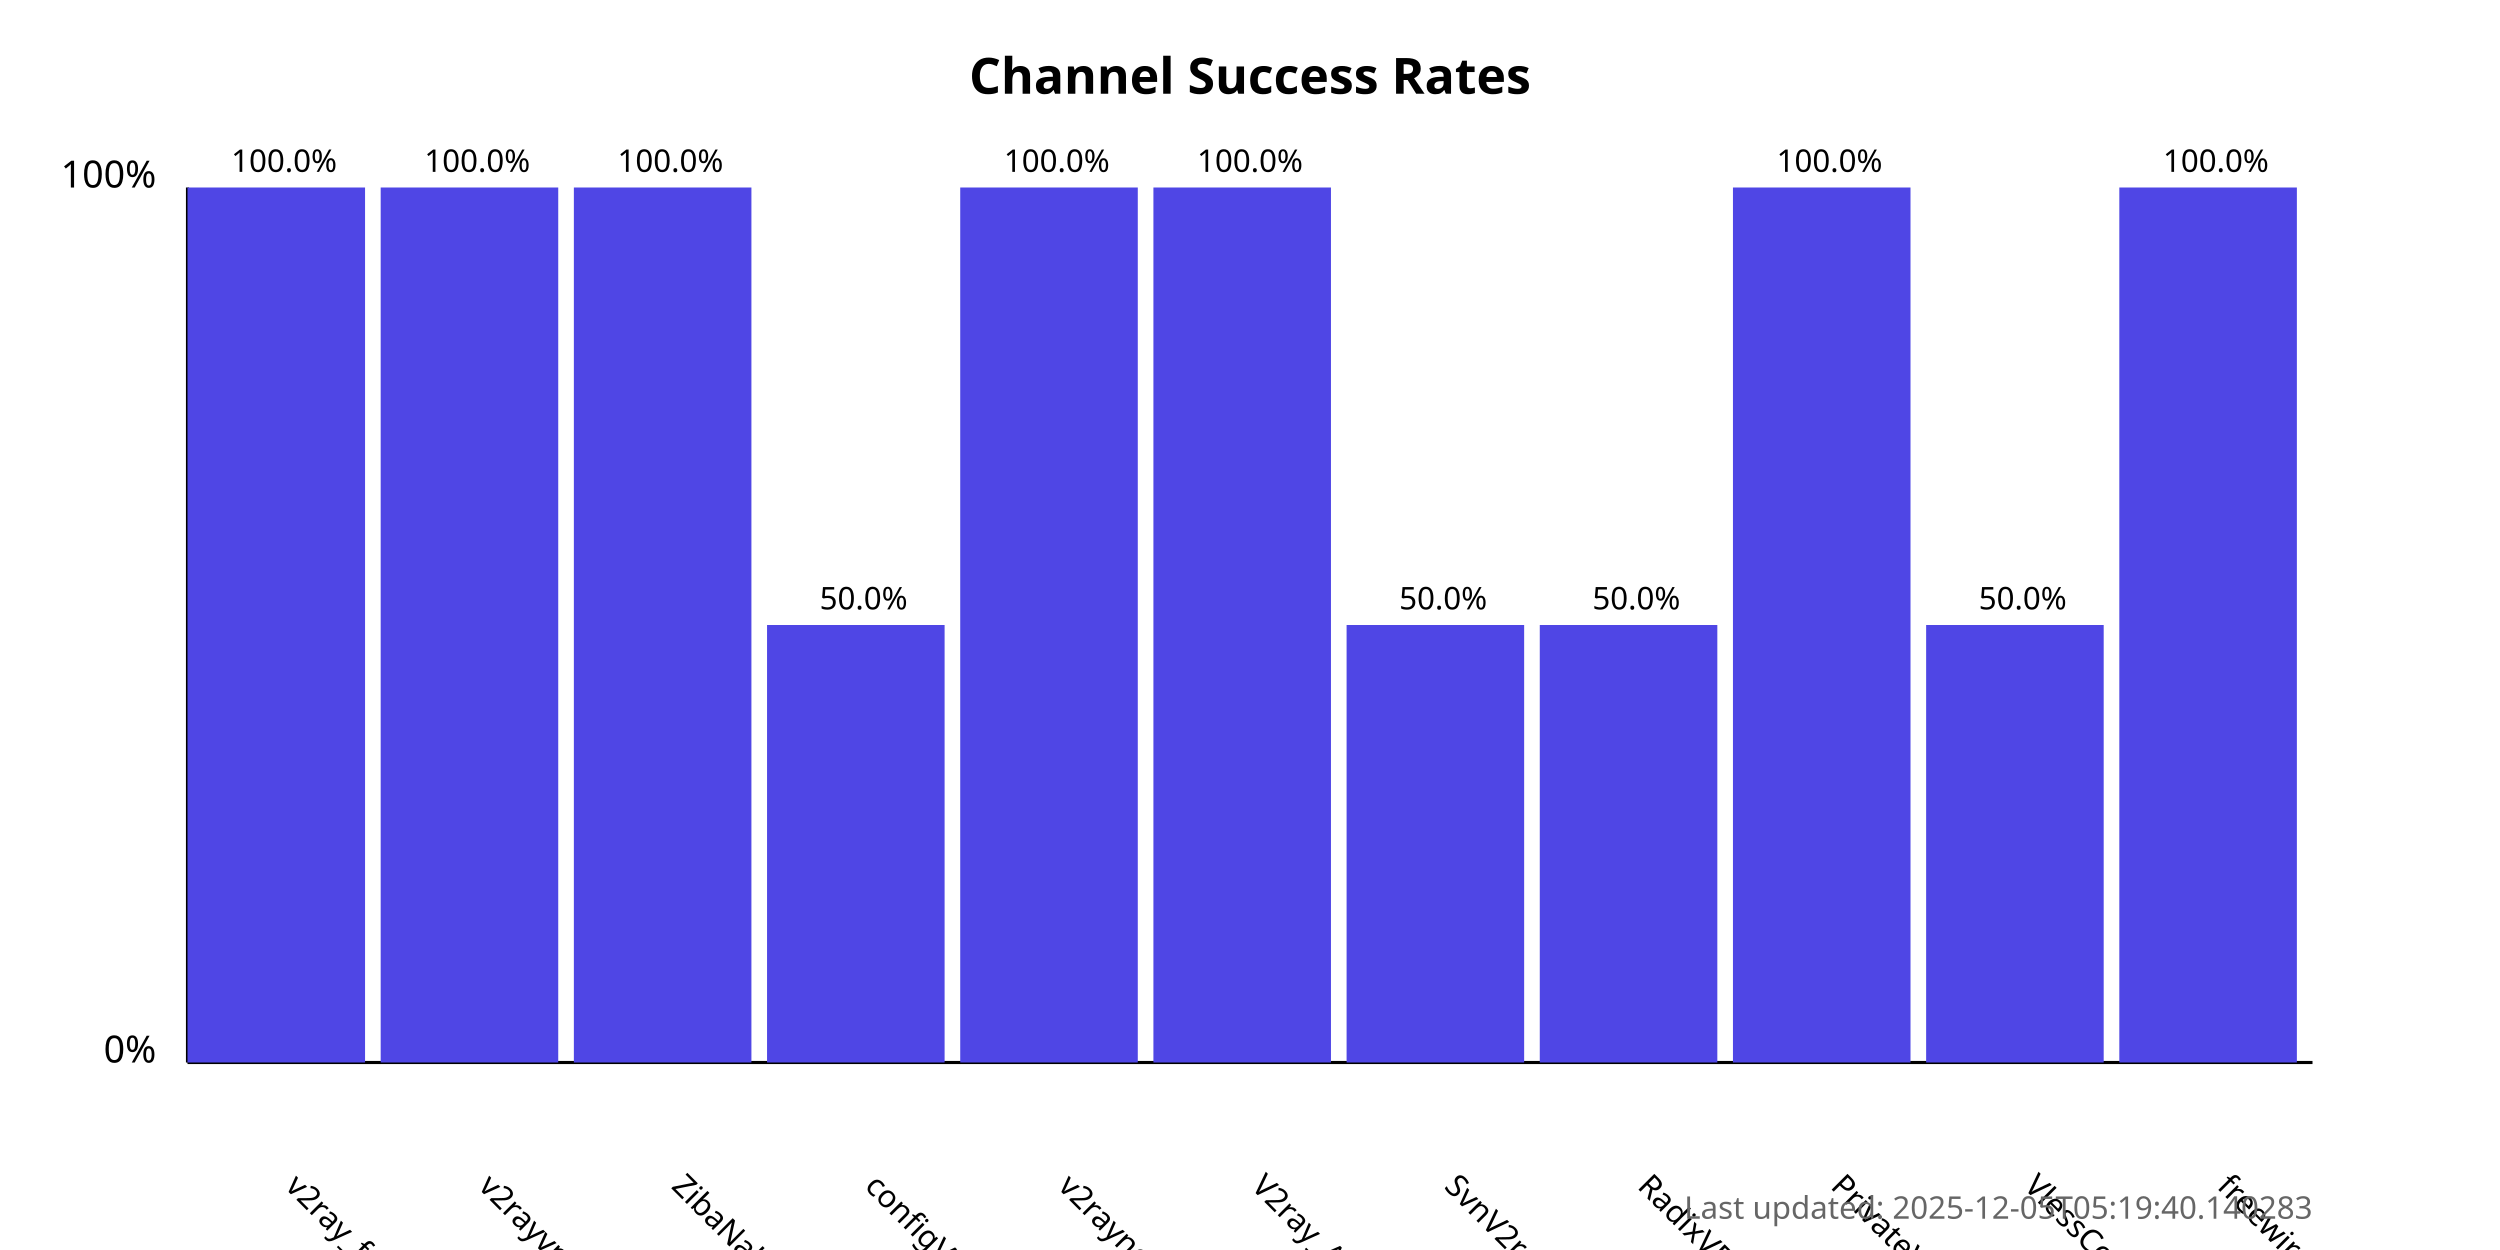
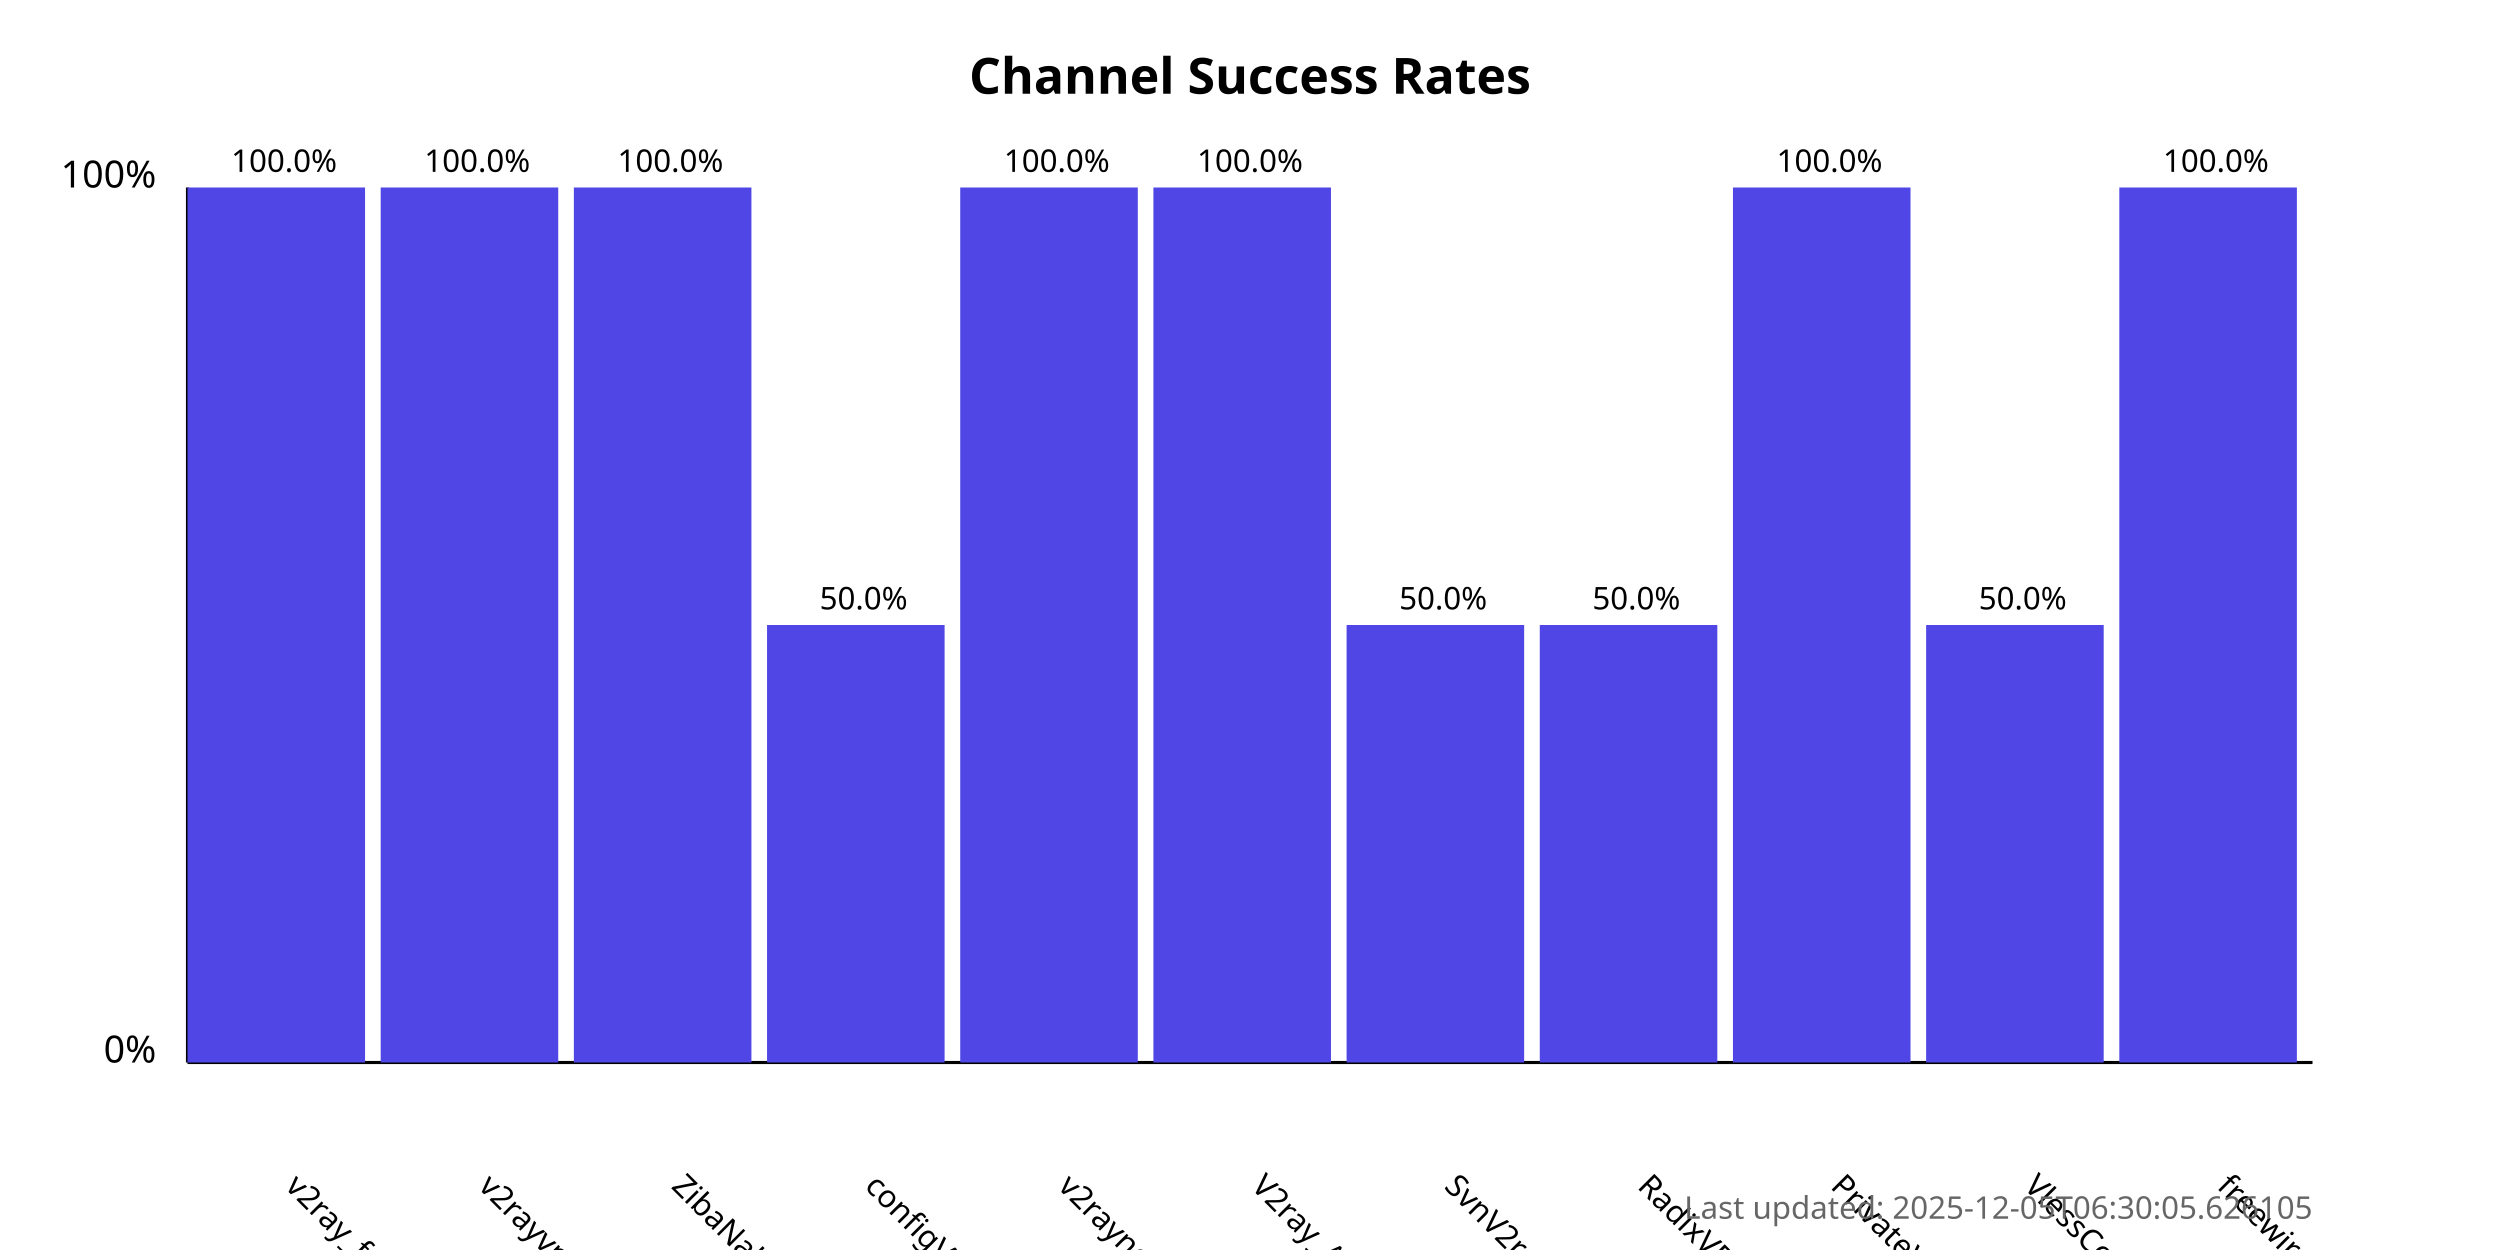
<svg xmlns="http://www.w3.org/2000/svg" width="800" height="400">
  <style>
            .chart-title { font: bold 16px sans-serif; }
            .axis-label { font: 12px sans-serif; }
            .tick-label { font: 10px sans-serif; }
            .bar { fill: #4f46e5; }
            .bar:hover { fill: #6366f1; }
            .timestamp { font: 10px sans-serif; fill: #666; }
        </style>
  <text x="400.0" y="30" text-anchor="middle" class="chart-title">
            Channel Success Rates
        </text>
  <line x1="60" y1="340" x2="60" y2="60" stroke="black" stroke-width="1" />
  <line x1="60" y1="340" x2="740" y2="340" stroke="black" stroke-width="1" />
  <text x="50" y="340" text-anchor="end" class="axis-label">0%</text>
  <text x="50" y="60" text-anchor="end" class="axis-label">100%</text>
  <g>
    <rect x="60" y="60.0" width="56.818" height="280.0" class="bar" />
    <text x="90.909" y="380" transform="rotate(45, 90.90909, 380)" text-anchor="start" class="tick-label">
                v2ray_free_conf
            </text>
    <text x="90.909" y="55.0" text-anchor="middle" class="tick-label">
                100.0%
            </text>
  </g>
  <g>
    <rect x="121.818" y="60.0" width="56.818" height="280.0" class="bar" />
    <text x="152.727" y="380" transform="rotate(45, 152.7273, 380)" text-anchor="start" class="tick-label">
                v2rayvpno
            </text>
    <text x="152.727" y="55.0" text-anchor="middle" class="tick-label">
                100.0%
            </text>
  </g>
  <g>
    <rect x="183.636" y="60.0" width="56.818" height="280.0" class="bar" />
    <text x="214.545" y="380" transform="rotate(45, 214.5455, 380)" text-anchor="start" class="tick-label">
                ZibaNabz
            </text>
    <text x="214.545" y="55.0" text-anchor="middle" class="tick-label">
                100.0%
            </text>
  </g>
  <g>
    <rect x="245.455" y="200.0" width="56.818" height="140.0" class="bar" />
    <text x="276.364" y="380" transform="rotate(45, 276.3636, 380)" text-anchor="start" class="tick-label">
                configV2rayForFree
            </text>
    <text x="276.364" y="195.0" text-anchor="middle" class="tick-label">
                50.0%
            </text>
  </g>
  <g>
    <rect x="307.273" y="60.0" width="56.818" height="280.0" class="bar" />
    <text x="338.182" y="380" transform="rotate(45, 338.1818, 380)" text-anchor="start" class="tick-label">
                v2rayngvpn
            </text>
    <text x="338.182" y="55.0" text-anchor="middle" class="tick-label">
                100.0%
            </text>
  </g>
  <g>
    <rect x="369.091" y="60.0" width="56.818" height="280.0" class="bar" />
    <text x="400.0" y="380" transform="rotate(45, 400.0, 380)" text-anchor="start" class="tick-label">
                V2ray_Alpha
            </text>
    <text x="400.0" y="55.0" text-anchor="middle" class="tick-label">
                100.0%
            </text>
  </g>
  <g>
    <rect x="430.909" y="200.0" width="56.818" height="140.0" class="bar" />
    <text x="461.818" y="380" transform="rotate(45, 461.8182, 380)" text-anchor="start" class="tick-label">
                SvnV2ray
            </text>
    <text x="461.818" y="195.0" text-anchor="middle" class="tick-label">
                50.0%
            </text>
  </g>
  <g>
    <rect x="492.727" y="200.0" width="56.818" height="140.0" class="bar" />
    <text x="523.636" y="380" transform="rotate(45, 523.6364, 380)" text-anchor="start" class="tick-label">
                RadixVPN
            </text>
    <text x="523.636" y="195.0" text-anchor="middle" class="tick-label">
                50.0%
            </text>
  </g>
  <g>
    <rect x="554.545" y="60.0" width="56.818" height="280.0" class="bar" />
    <text x="585.455" y="380" transform="rotate(45, 585.4545, 380)" text-anchor="start" class="tick-label">
                PrivateVPNs
            </text>
    <text x="585.455" y="55.0" text-anchor="middle" class="tick-label">
                100.0%
            </text>
  </g>
  <g>
    <rect x="616.364" y="200.0" width="56.818" height="140.0" class="bar" />
    <text x="647.273" y="380" transform="rotate(45, 647.2727, 380)" text-anchor="start" class="tick-label">
                VlessConfig
            </text>
    <text x="647.273" y="195.0" text-anchor="middle" class="tick-label">
                50.0%
            </text>
  </g>
  <g>
    <rect x="678.182" y="60.0" width="56.818" height="280.0" class="bar" />
    <text x="709.091" y="380" transform="rotate(45, 709.0909, 380)" text-anchor="start" class="tick-label">
                freewireguard
            </text>
    <text x="709.091" y="55.0" text-anchor="middle" class="tick-label">
                100.0%
            </text>
  </g>
  <text x="740" y="390" text-anchor="end" class="timestamp">
-             Last updated: 2025-12-05T05:19:40.140283
+             Last updated: 2025-12-05T06:30:05.626105
        </text>
</svg>
